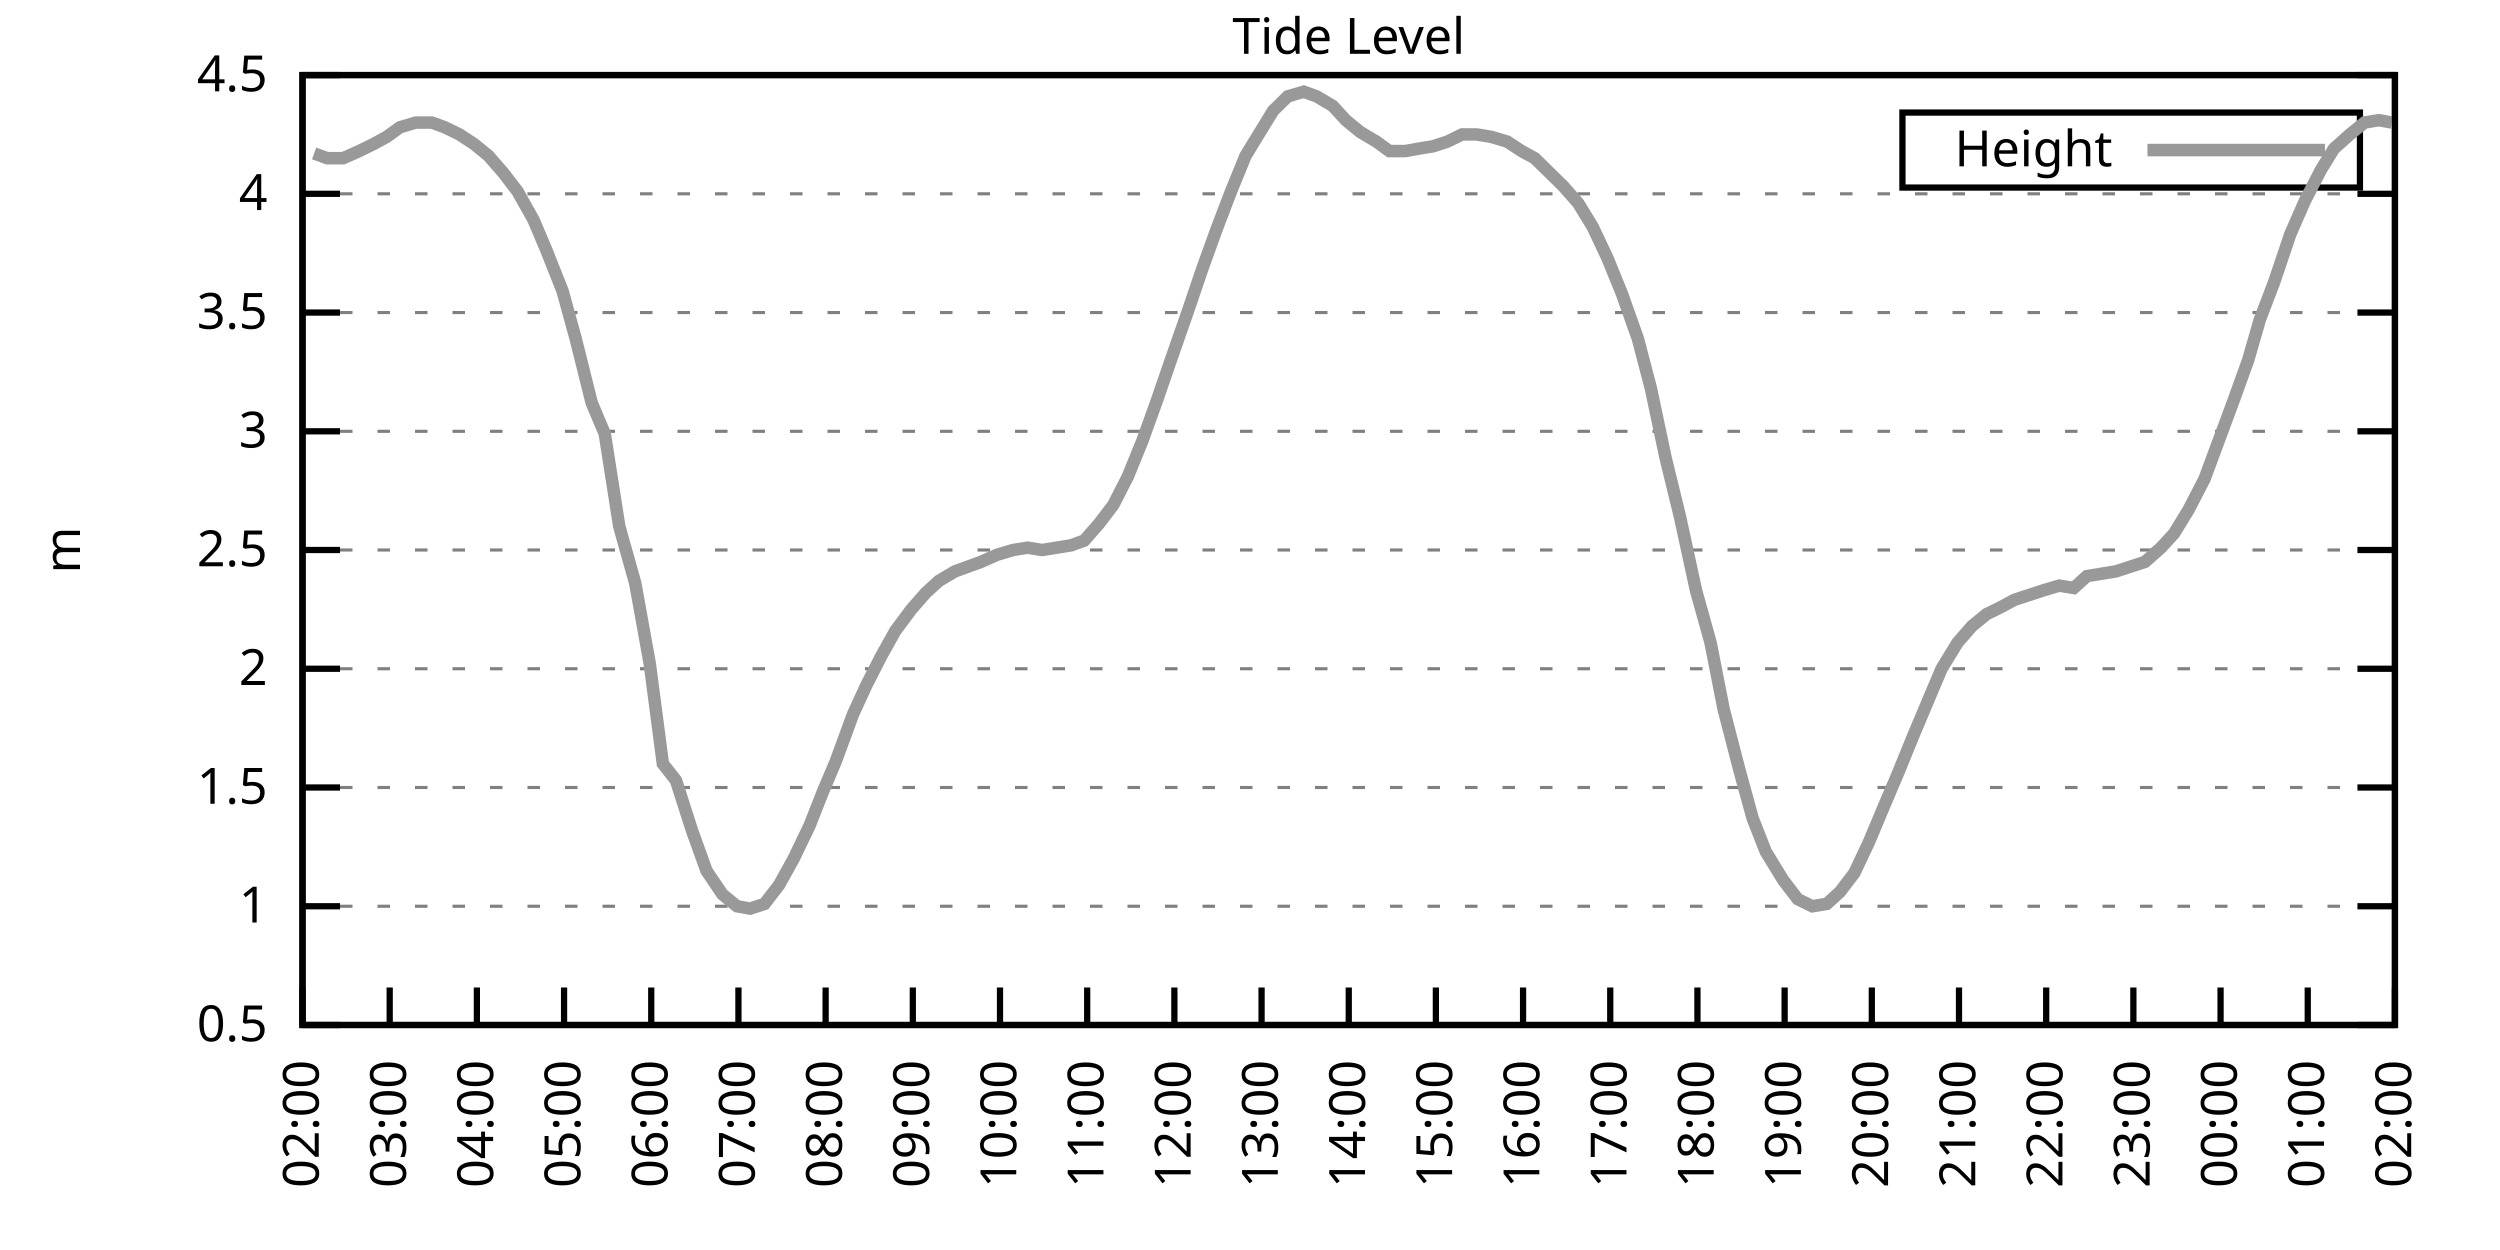
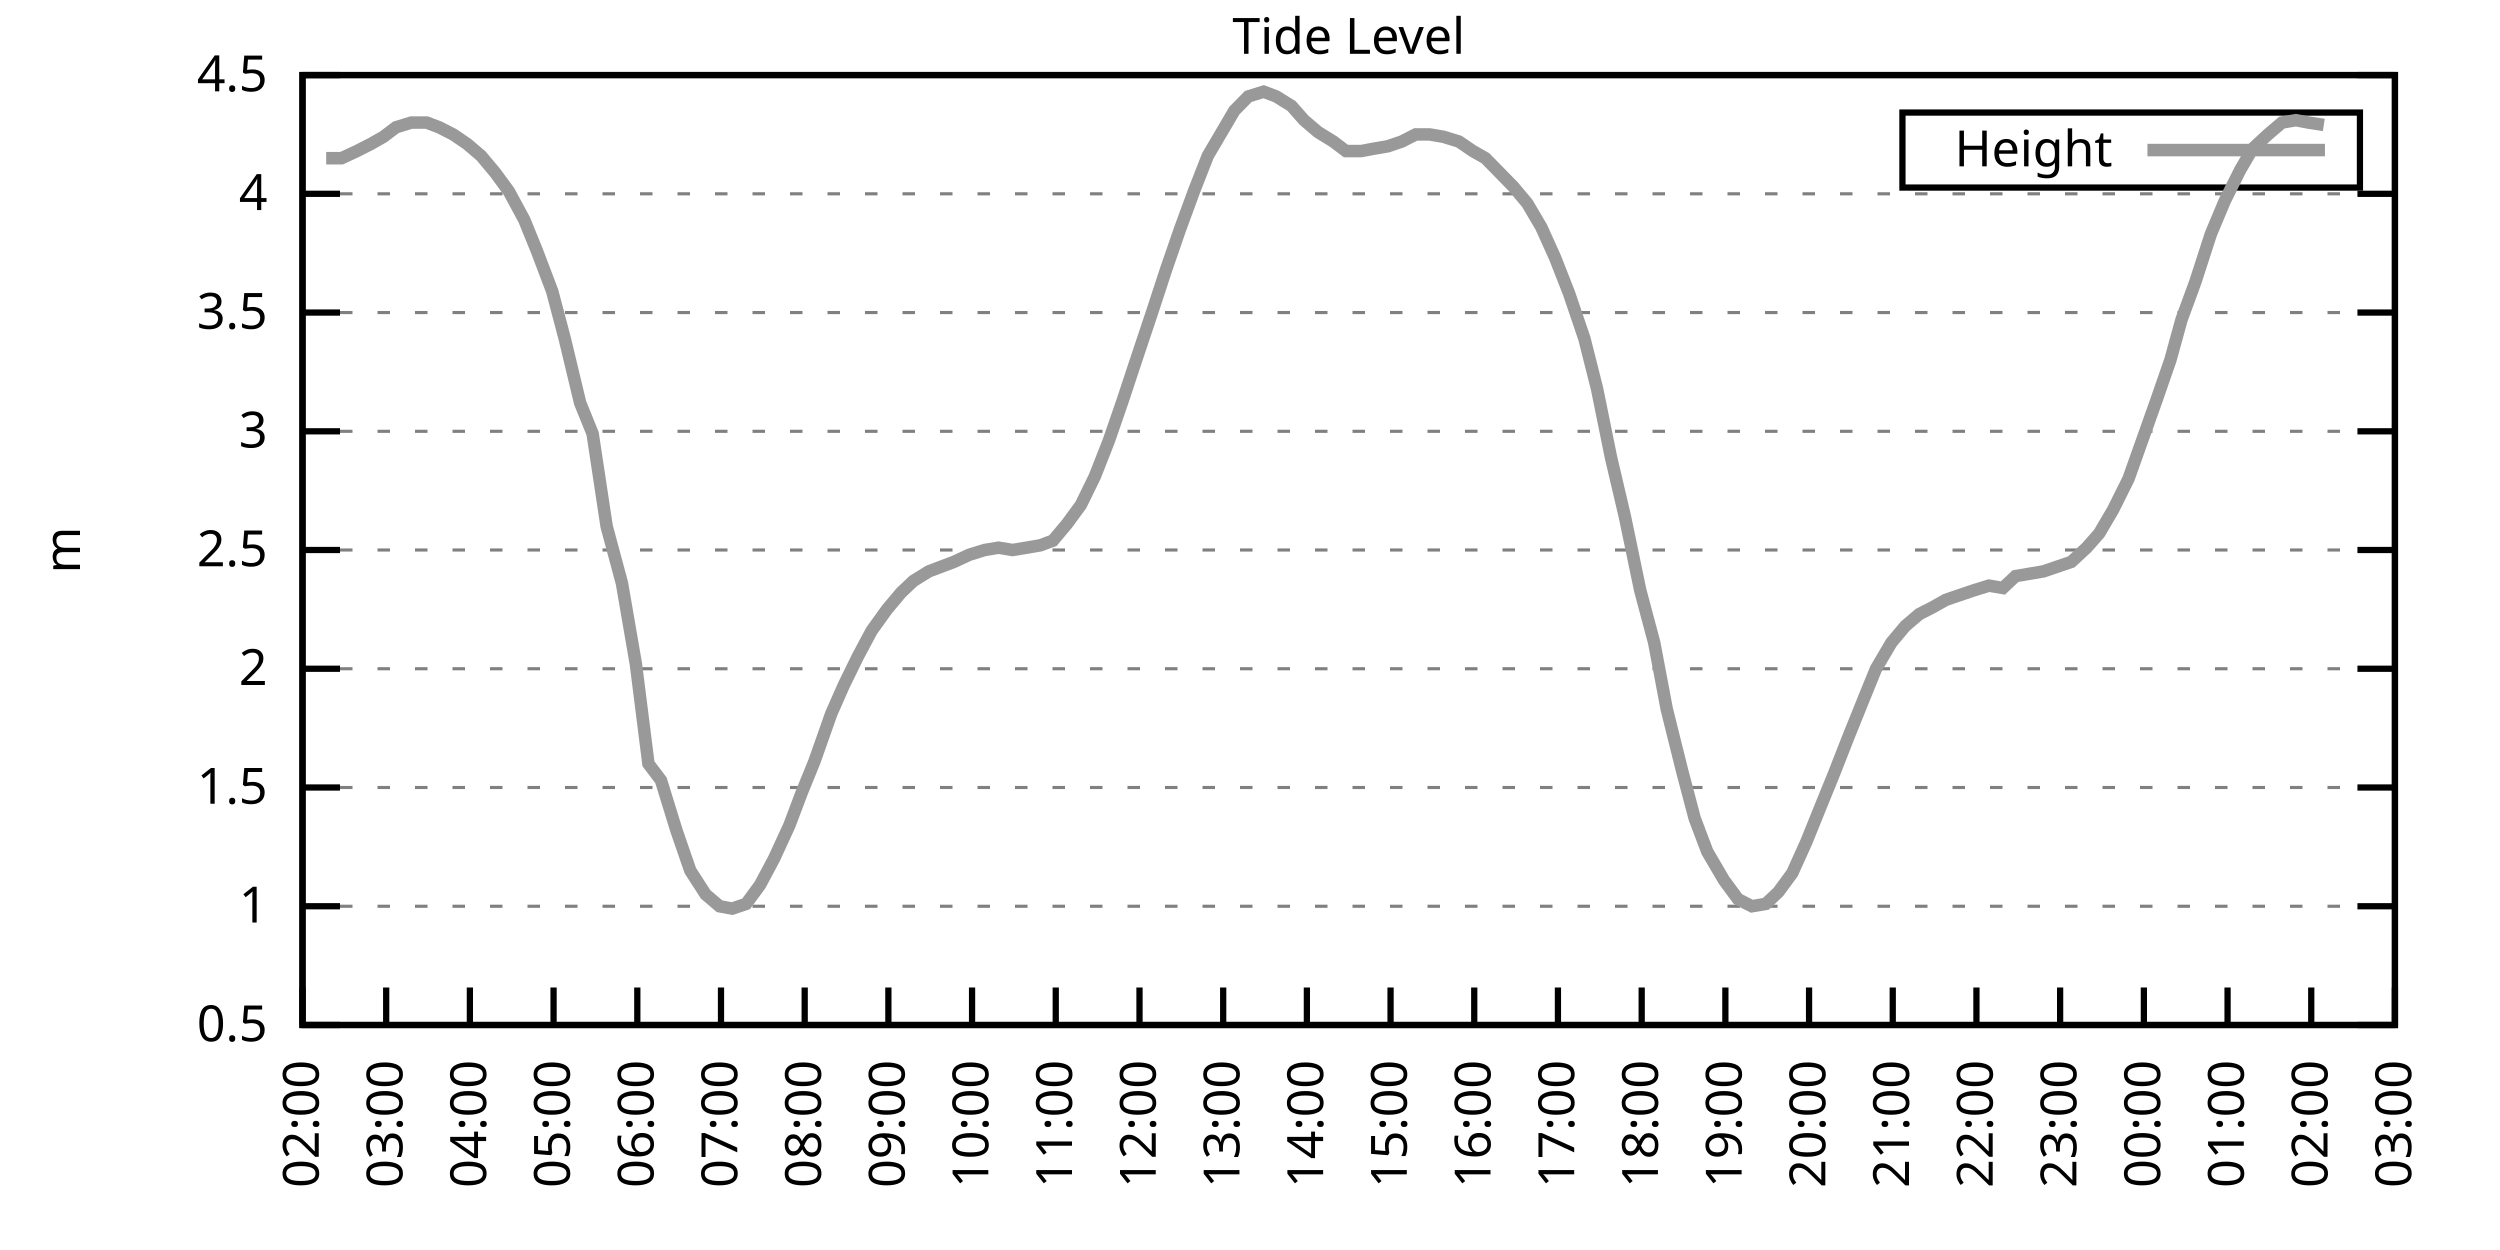
<svg xmlns="http://www.w3.org/2000/svg" xmlns:xlink="http://www.w3.org/1999/xlink" width="400" height="200" viewBox="0 0 400 200">
  <g id="gnuplot_canvas">
    <rect x="0" y="0" width="400" height="200" fill="none" />
    <defs>
      <circle id="gpDot" r="0.5" stroke-width="0.5" stroke="currentColor" />
      <path id="gpPt0" stroke-width="0.333" stroke="currentColor" d="M-1,0 h2 M0,-1 v2" />
      <path id="gpPt1" stroke-width="0.333" stroke="currentColor" d="M-1,-1 L1,1 M1,-1 L-1,1" />
      <path id="gpPt2" stroke-width="0.333" stroke="currentColor" d="M-1,0 L1,0 M0,-1 L0,1 M-1,-1 L1,1 M-1,1 L1,-1" />
      <rect id="gpPt3" stroke-width="0.333" stroke="currentColor" x="-1" y="-1" width="2" height="2" />
      <rect id="gpPt4" stroke-width="0.333" stroke="currentColor" fill="currentColor" x="-1" y="-1" width="2" height="2" />
      <circle id="gpPt5" stroke-width="0.333" stroke="currentColor" cx="0" cy="0" r="1" />
      <use xlink:href="#gpPt5" id="gpPt6" fill="currentColor" stroke="none" />
      <path id="gpPt7" stroke-width="0.333" stroke="currentColor" d="M0,-1.33 L-1.33,0.67 L1.33,0.67 z" />
      <use xlink:href="#gpPt7" id="gpPt8" fill="currentColor" stroke="none" />
      <use xlink:href="#gpPt7" id="gpPt9" stroke="currentColor" transform="rotate(180)" />
      <use xlink:href="#gpPt9" id="gpPt10" fill="currentColor" stroke="none" />
      <use xlink:href="#gpPt3" id="gpPt11" stroke="currentColor" transform="rotate(45)" />
      <use xlink:href="#gpPt11" id="gpPt12" fill="currentColor" stroke="none" />
      <path id="gpPt13" stroke-width="0.333" stroke="currentColor" d="M0,1.330 L1.265,0.411 L0.782,-1.067 L-0.782,-1.076 L-1.265,0.411 z" />
      <use xlink:href="#gpPt13" id="gpPt14" fill="currentColor" stroke="none" />
      <filter id="textbox" filterUnits="objectBoundingBox" x="0" y="0" height="1" width="1">
        <feFlood flood-color="white" flood-opacity="1" result="bgnd" />
        <feComposite in="SourceGraphic" in2="bgnd" operator="atop" />
      </filter>
      <filter id="greybox" filterUnits="objectBoundingBox" x="0" y="0" height="1" width="1">
        <feFlood flood-color="lightgrey" flood-opacity="1" result="grey" />
        <feComposite in="SourceGraphic" in2="grey" operator="atop" />
      </filter>
    </defs>
    <g fill="none" color="white" stroke="currentColor" stroke-width="1.00" stroke-linecap="butt" stroke-linejoin="miter">
</g>
    <g fill="none" color="black" stroke="currentColor" stroke-width="1.00" stroke-linecap="butt" stroke-linejoin="miter">
      <g stroke="none" shape-rendering="crispEdges">
        <polygon fill="rgb(255, 255, 255)" points="48.40,164.00 383.18,164.00 383.18,12.02 48.40,12.02 " />
      </g>
    </g>
    <g fill="none" color="black" stroke="currentColor" stroke-width="1.00" stroke-linecap="butt" stroke-linejoin="miter">
</g>
    <g fill="none" color="black" stroke="black" stroke-width="0.50" stroke-linecap="butt" stroke-linejoin="miter">
</g>
    <g fill="none" color="gray" stroke="currentColor" stroke-width="0.50" stroke-linecap="butt" stroke-linejoin="miter">
      <path stroke="gray" stroke-dasharray="2,4" class="gridline" d="M48.40,164.00 L383.19,164.00  " />
    </g>
    <g fill="none" color="gray" stroke="gray" stroke-width="1.00" stroke-linecap="butt" stroke-linejoin="miter">
</g>
    <g fill="none" color="black" stroke="currentColor" stroke-width="1.00" stroke-linecap="butt" stroke-linejoin="miter">
      <path stroke="black" d="M48.40,164.00 L54.40,164.00 M383.19,164.00 L377.19,164.00  " />
      <g transform="translate(42.80,166.60)" stroke="none" fill="black" font-family="Sans" font-size="8.00" text-anchor="end">
        <text>
          <tspan font-family="Sans"> 0.5</tspan>
        </text>
      </g>
    </g>
    <g fill="none" color="black" stroke="currentColor" stroke-width="1.00" stroke-linecap="butt" stroke-linejoin="miter">
</g>
    <g fill="none" color="black" stroke="black" stroke-width="0.50" stroke-linecap="butt" stroke-linejoin="miter">
</g>
    <g fill="none" color="gray" stroke="currentColor" stroke-width="0.50" stroke-linecap="butt" stroke-linejoin="miter">
      <path stroke="gray" stroke-dasharray="2,4" class="gridline" d="M48.40,145.00 L383.19,145.00  " />
    </g>
    <g fill="none" color="gray" stroke="gray" stroke-width="1.00" stroke-linecap="butt" stroke-linejoin="miter">
</g>
    <g fill="none" color="black" stroke="currentColor" stroke-width="1.00" stroke-linecap="butt" stroke-linejoin="miter">
      <path stroke="black" d="M48.40,145.00 L54.40,145.00 M383.19,145.00 L377.19,145.00  " />
      <g transform="translate(42.80,147.60)" stroke="none" fill="black" font-family="Sans" font-size="8.00" text-anchor="end">
        <text>
          <tspan font-family="Sans"> 1</tspan>
        </text>
      </g>
    </g>
    <g fill="none" color="black" stroke="currentColor" stroke-width="1.00" stroke-linecap="butt" stroke-linejoin="miter">
</g>
    <g fill="none" color="black" stroke="black" stroke-width="0.50" stroke-linecap="butt" stroke-linejoin="miter">
</g>
    <g fill="none" color="gray" stroke="currentColor" stroke-width="0.50" stroke-linecap="butt" stroke-linejoin="miter">
      <path stroke="gray" stroke-dasharray="2,4" class="gridline" d="M48.40,126.00 L383.19,126.00  " />
    </g>
    <g fill="none" color="gray" stroke="gray" stroke-width="1.00" stroke-linecap="butt" stroke-linejoin="miter">
</g>
    <g fill="none" color="black" stroke="currentColor" stroke-width="1.00" stroke-linecap="butt" stroke-linejoin="miter">
      <path stroke="black" d="M48.40,126.00 L54.40,126.00 M383.19,126.00 L377.19,126.00  " />
      <g transform="translate(42.80,128.60)" stroke="none" fill="black" font-family="Sans" font-size="8.00" text-anchor="end">
        <text>
          <tspan font-family="Sans"> 1.5</tspan>
        </text>
      </g>
    </g>
    <g fill="none" color="black" stroke="currentColor" stroke-width="1.00" stroke-linecap="butt" stroke-linejoin="miter">
</g>
    <g fill="none" color="black" stroke="black" stroke-width="0.50" stroke-linecap="butt" stroke-linejoin="miter">
</g>
    <g fill="none" color="gray" stroke="currentColor" stroke-width="0.50" stroke-linecap="butt" stroke-linejoin="miter">
      <path stroke="gray" stroke-dasharray="2,4" class="gridline" d="M48.40,107.00 L383.19,107.00  " />
    </g>
    <g fill="none" color="gray" stroke="gray" stroke-width="1.00" stroke-linecap="butt" stroke-linejoin="miter">
</g>
    <g fill="none" color="black" stroke="currentColor" stroke-width="1.00" stroke-linecap="butt" stroke-linejoin="miter">
      <path stroke="black" d="M48.40,107.00 L54.40,107.00 M383.19,107.00 L377.19,107.00  " />
      <g transform="translate(42.80,109.60)" stroke="none" fill="black" font-family="Sans" font-size="8.00" text-anchor="end">
        <text>
          <tspan font-family="Sans"> 2</tspan>
        </text>
      </g>
    </g>
    <g fill="none" color="black" stroke="currentColor" stroke-width="1.00" stroke-linecap="butt" stroke-linejoin="miter">
</g>
    <g fill="none" color="black" stroke="black" stroke-width="0.50" stroke-linecap="butt" stroke-linejoin="miter">
</g>
    <g fill="none" color="gray" stroke="currentColor" stroke-width="0.50" stroke-linecap="butt" stroke-linejoin="miter">
      <path stroke="gray" stroke-dasharray="2,4" class="gridline" d="M48.40,88.00 L383.19,88.00  " />
    </g>
    <g fill="none" color="gray" stroke="gray" stroke-width="1.00" stroke-linecap="butt" stroke-linejoin="miter">
</g>
    <g fill="none" color="black" stroke="currentColor" stroke-width="1.00" stroke-linecap="butt" stroke-linejoin="miter">
      <path stroke="black" d="M48.40,88.00 L54.40,88.00 M383.19,88.00 L377.19,88.00  " />
      <g transform="translate(42.80,90.60)" stroke="none" fill="black" font-family="Sans" font-size="8.00" text-anchor="end">
        <text>
          <tspan font-family="Sans"> 2.5</tspan>
        </text>
      </g>
    </g>
    <g fill="none" color="black" stroke="currentColor" stroke-width="1.00" stroke-linecap="butt" stroke-linejoin="miter">
</g>
    <g fill="none" color="black" stroke="black" stroke-width="0.50" stroke-linecap="butt" stroke-linejoin="miter">
</g>
    <g fill="none" color="gray" stroke="currentColor" stroke-width="0.50" stroke-linecap="butt" stroke-linejoin="miter">
      <path stroke="gray" stroke-dasharray="2,4" class="gridline" d="M48.40,69.01 L383.19,69.01  " />
    </g>
    <g fill="none" color="gray" stroke="gray" stroke-width="1.00" stroke-linecap="butt" stroke-linejoin="miter">
</g>
    <g fill="none" color="black" stroke="currentColor" stroke-width="1.00" stroke-linecap="butt" stroke-linejoin="miter">
      <path stroke="black" d="M48.40,69.01 L54.40,69.01 M383.19,69.01 L377.19,69.01  " />
      <g transform="translate(42.80,71.61)" stroke="none" fill="black" font-family="Sans" font-size="8.00" text-anchor="end">
        <text>
          <tspan font-family="Sans"> 3</tspan>
        </text>
      </g>
    </g>
    <g fill="none" color="black" stroke="currentColor" stroke-width="1.00" stroke-linecap="butt" stroke-linejoin="miter">
</g>
    <g fill="none" color="black" stroke="black" stroke-width="0.50" stroke-linecap="butt" stroke-linejoin="miter">
</g>
    <g fill="none" color="gray" stroke="currentColor" stroke-width="0.50" stroke-linecap="butt" stroke-linejoin="miter">
      <path stroke="gray" stroke-dasharray="2,4" class="gridline" d="M48.40,50.01 L383.19,50.01  " />
    </g>
    <g fill="none" color="gray" stroke="gray" stroke-width="1.00" stroke-linecap="butt" stroke-linejoin="miter">
</g>
    <g fill="none" color="black" stroke="currentColor" stroke-width="1.00" stroke-linecap="butt" stroke-linejoin="miter">
      <path stroke="black" d="M48.40,50.01 L54.40,50.01 M383.19,50.01 L377.19,50.01  " />
      <g transform="translate(42.80,52.61)" stroke="none" fill="black" font-family="Sans" font-size="8.00" text-anchor="end">
        <text>
          <tspan font-family="Sans"> 3.5</tspan>
        </text>
      </g>
    </g>
    <g fill="none" color="black" stroke="currentColor" stroke-width="1.00" stroke-linecap="butt" stroke-linejoin="miter">
</g>
    <g fill="none" color="black" stroke="black" stroke-width="0.50" stroke-linecap="butt" stroke-linejoin="miter">
</g>
    <g fill="none" color="gray" stroke="currentColor" stroke-width="0.50" stroke-linecap="butt" stroke-linejoin="miter">
      <path stroke="gray" stroke-dasharray="2,4" class="gridline" d="M48.40,31.01 L383.19,31.01  " />
    </g>
    <g fill="none" color="gray" stroke="gray" stroke-width="1.00" stroke-linecap="butt" stroke-linejoin="miter">
</g>
    <g fill="none" color="black" stroke="currentColor" stroke-width="1.00" stroke-linecap="butt" stroke-linejoin="miter">
      <path stroke="black" d="M48.40,31.01 L54.40,31.01 M383.19,31.01 L377.19,31.01  " />
      <g transform="translate(42.80,33.61)" stroke="none" fill="black" font-family="Sans" font-size="8.00" text-anchor="end">
        <text>
          <tspan font-family="Sans"> 4</tspan>
        </text>
      </g>
    </g>
    <g fill="none" color="black" stroke="currentColor" stroke-width="1.00" stroke-linecap="butt" stroke-linejoin="miter">
</g>
    <g fill="none" color="black" stroke="black" stroke-width="0.50" stroke-linecap="butt" stroke-linejoin="miter">
</g>
    <g fill="none" color="gray" stroke="currentColor" stroke-width="0.50" stroke-linecap="butt" stroke-linejoin="miter">
      <path stroke="gray" stroke-dasharray="2,4" class="gridline" d="M48.40,12.01 L383.19,12.01  " />
    </g>
    <g fill="none" color="gray" stroke="gray" stroke-width="1.00" stroke-linecap="butt" stroke-linejoin="miter">
</g>
    <g fill="none" color="black" stroke="currentColor" stroke-width="1.00" stroke-linecap="butt" stroke-linejoin="miter">
      <path stroke="black" d="M48.40,12.01 L54.40,12.01 M383.19,12.01 L377.19,12.01  " />
      <g transform="translate(42.80,14.61)" stroke="none" fill="black" font-family="Sans" font-size="8.00" text-anchor="end">
        <text>
          <tspan font-family="Sans"> 4.5</tspan>
        </text>
      </g>
    </g>
    <g fill="none" color="black" stroke="currentColor" stroke-width="1.00" stroke-linecap="butt" stroke-linejoin="miter">
      <path stroke="black" d="M48.40,164.00 L48.40,158.00  " />
      <g transform="translate(51.00,169.60) rotate(270.00)" stroke="none" fill="black" font-family="Sans" font-size="8.00" text-anchor="end">
        <text>
          <tspan font-family="Sans">02:00</tspan>
        </text>
      </g>
    </g>
    <g fill="none" color="black" stroke="currentColor" stroke-width="1.00" stroke-linecap="butt" stroke-linejoin="miter">
-       <path stroke="black" d="M62.35,164.00 L62.35,158.00  " />
-       <g transform="translate(64.95,169.60) rotate(270.00)" stroke="none" fill="black" font-family="Sans" font-size="8.00" text-anchor="end">
+       <path stroke="black" d="M61.79,164.00 L61.79,158.00  " />
+       <g transform="translate(64.39,169.60) rotate(270.00)" stroke="none" fill="black" font-family="Sans" font-size="8.00" text-anchor="end">
        <text>
          <tspan font-family="Sans">03:00</tspan>
        </text>
      </g>
    </g>
    <g fill="none" color="black" stroke="currentColor" stroke-width="1.00" stroke-linecap="butt" stroke-linejoin="miter">
-       <path stroke="black" d="M76.30,164.00 L76.30,158.00  " />
-       <g transform="translate(78.90,169.60) rotate(270.00)" stroke="none" fill="black" font-family="Sans" font-size="8.00" text-anchor="end">
+       <path stroke="black" d="M75.18,164.00 L75.18,158.00  " />
+       <g transform="translate(77.78,169.60) rotate(270.00)" stroke="none" fill="black" font-family="Sans" font-size="8.00" text-anchor="end">
        <text>
          <tspan font-family="Sans">04:00</tspan>
        </text>
      </g>
    </g>
    <g fill="none" color="black" stroke="currentColor" stroke-width="1.00" stroke-linecap="butt" stroke-linejoin="miter">
-       <path stroke="black" d="M90.25,164.00 L90.25,158.00  " />
-       <g transform="translate(92.85,169.60) rotate(270.00)" stroke="none" fill="black" font-family="Sans" font-size="8.00" text-anchor="end">
+       <path stroke="black" d="M88.57,164.00 L88.57,158.00  " />
+       <g transform="translate(91.17,169.60) rotate(270.00)" stroke="none" fill="black" font-family="Sans" font-size="8.00" text-anchor="end">
        <text>
          <tspan font-family="Sans">05:00</tspan>
        </text>
      </g>
    </g>
    <g fill="none" color="black" stroke="currentColor" stroke-width="1.00" stroke-linecap="butt" stroke-linejoin="miter">
-       <path stroke="black" d="M104.20,164.00 L104.20,158.00  " />
-       <g transform="translate(106.80,169.60) rotate(270.00)" stroke="none" fill="black" font-family="Sans" font-size="8.00" text-anchor="end">
+       <path stroke="black" d="M101.97,164.00 L101.97,158.00  " />
+       <g transform="translate(104.57,169.60) rotate(270.00)" stroke="none" fill="black" font-family="Sans" font-size="8.00" text-anchor="end">
        <text>
          <tspan font-family="Sans">06:00</tspan>
        </text>
      </g>
    </g>
    <g fill="none" color="black" stroke="currentColor" stroke-width="1.00" stroke-linecap="butt" stroke-linejoin="miter">
-       <path stroke="black" d="M118.15,164.00 L118.15,158.00  " />
-       <g transform="translate(120.75,169.60) rotate(270.00)" stroke="none" fill="black" font-family="Sans" font-size="8.00" text-anchor="end">
+       <path stroke="black" d="M115.36,164.00 L115.36,158.00  " />
+       <g transform="translate(117.96,169.60) rotate(270.00)" stroke="none" fill="black" font-family="Sans" font-size="8.00" text-anchor="end">
        <text>
          <tspan font-family="Sans">07:00</tspan>
        </text>
      </g>
    </g>
    <g fill="none" color="black" stroke="currentColor" stroke-width="1.00" stroke-linecap="butt" stroke-linejoin="miter">
-       <path stroke="black" d="M132.10,164.00 L132.10,158.00  " />
-       <g transform="translate(134.70,169.60) rotate(270.00)" stroke="none" fill="black" font-family="Sans" font-size="8.00" text-anchor="end">
+       <path stroke="black" d="M128.75,164.00 L128.75,158.00  " />
+       <g transform="translate(131.35,169.60) rotate(270.00)" stroke="none" fill="black" font-family="Sans" font-size="8.00" text-anchor="end">
        <text>
          <tspan font-family="Sans">08:00</tspan>
        </text>
      </g>
    </g>
    <g fill="none" color="black" stroke="currentColor" stroke-width="1.00" stroke-linecap="butt" stroke-linejoin="miter">
-       <path stroke="black" d="M146.05,164.00 L146.05,158.00  " />
-       <g transform="translate(148.65,169.60) rotate(270.00)" stroke="none" fill="black" font-family="Sans" font-size="8.00" text-anchor="end">
+       <path stroke="black" d="M142.14,164.00 L142.14,158.00  " />
+       <g transform="translate(144.74,169.60) rotate(270.00)" stroke="none" fill="black" font-family="Sans" font-size="8.00" text-anchor="end">
        <text>
          <tspan font-family="Sans">09:00</tspan>
        </text>
      </g>
    </g>
    <g fill="none" color="black" stroke="currentColor" stroke-width="1.00" stroke-linecap="butt" stroke-linejoin="miter">
-       <path stroke="black" d="M160.00,164.00 L160.00,158.00  " />
-       <g transform="translate(162.60,169.60) rotate(270.00)" stroke="none" fill="black" font-family="Sans" font-size="8.00" text-anchor="end">
+       <path stroke="black" d="M155.53,164.00 L155.53,158.00  " />
+       <g transform="translate(158.13,169.60) rotate(270.00)" stroke="none" fill="black" font-family="Sans" font-size="8.00" text-anchor="end">
        <text>
          <tspan font-family="Sans">10:00</tspan>
        </text>
      </g>
    </g>
    <g fill="none" color="black" stroke="currentColor" stroke-width="1.00" stroke-linecap="butt" stroke-linejoin="miter">
-       <path stroke="black" d="M173.95,164.00 L173.95,158.00  " />
-       <g transform="translate(176.55,169.60) rotate(270.00)" stroke="none" fill="black" font-family="Sans" font-size="8.00" text-anchor="end">
+       <path stroke="black" d="M168.92,164.00 L168.92,158.00  " />
+       <g transform="translate(171.52,169.60) rotate(270.00)" stroke="none" fill="black" font-family="Sans" font-size="8.00" text-anchor="end">
        <text>
          <tspan font-family="Sans">11:00</tspan>
        </text>
      </g>
    </g>
    <g fill="none" color="black" stroke="currentColor" stroke-width="1.00" stroke-linecap="butt" stroke-linejoin="miter">
-       <path stroke="black" d="M187.90,164.00 L187.90,158.00  " />
-       <g transform="translate(190.50,169.60) rotate(270.00)" stroke="none" fill="black" font-family="Sans" font-size="8.00" text-anchor="end">
+       <path stroke="black" d="M182.32,164.00 L182.32,158.00  " />
+       <g transform="translate(184.92,169.60) rotate(270.00)" stroke="none" fill="black" font-family="Sans" font-size="8.00" text-anchor="end">
        <text>
          <tspan font-family="Sans">12:00</tspan>
        </text>
      </g>
    </g>
    <g fill="none" color="black" stroke="currentColor" stroke-width="1.00" stroke-linecap="butt" stroke-linejoin="miter">
-       <path stroke="black" d="M201.85,164.00 L201.85,158.00  " />
-       <g transform="translate(204.45,169.60) rotate(270.00)" stroke="none" fill="black" font-family="Sans" font-size="8.00" text-anchor="end">
+       <path stroke="black" d="M195.71,164.00 L195.71,158.00  " />
+       <g transform="translate(198.31,169.60) rotate(270.00)" stroke="none" fill="black" font-family="Sans" font-size="8.00" text-anchor="end">
        <text>
          <tspan font-family="Sans">13:00</tspan>
        </text>
      </g>
    </g>
    <g fill="none" color="black" stroke="currentColor" stroke-width="1.00" stroke-linecap="butt" stroke-linejoin="miter">
-       <path stroke="black" d="M215.80,164.00 L215.80,158.00  " />
-       <g transform="translate(218.40,169.60) rotate(270.00)" stroke="none" fill="black" font-family="Sans" font-size="8.00" text-anchor="end">
+       <path stroke="black" d="M209.10,164.00 L209.10,158.00  " />
+       <g transform="translate(211.70,169.60) rotate(270.00)" stroke="none" fill="black" font-family="Sans" font-size="8.00" text-anchor="end">
        <text>
          <tspan font-family="Sans">14:00</tspan>
        </text>
      </g>
    </g>
    <g fill="none" color="black" stroke="currentColor" stroke-width="1.00" stroke-linecap="butt" stroke-linejoin="miter">
-       <path stroke="black" d="M229.74,164.00 L229.74,158.00  " />
-       <g transform="translate(232.34,169.60) rotate(270.00)" stroke="none" fill="black" font-family="Sans" font-size="8.00" text-anchor="end">
+       <path stroke="black" d="M222.49,164.00 L222.49,158.00  " />
+       <g transform="translate(225.09,169.60) rotate(270.00)" stroke="none" fill="black" font-family="Sans" font-size="8.00" text-anchor="end">
        <text>
          <tspan font-family="Sans">15:00</tspan>
        </text>
      </g>
    </g>
    <g fill="none" color="black" stroke="currentColor" stroke-width="1.00" stroke-linecap="butt" stroke-linejoin="miter">
-       <path stroke="black" d="M243.69,164.00 L243.69,158.00  " />
-       <g transform="translate(246.29,169.60) rotate(270.00)" stroke="none" fill="black" font-family="Sans" font-size="8.00" text-anchor="end">
+       <path stroke="black" d="M235.88,164.00 L235.88,158.00  " />
+       <g transform="translate(238.48,169.60) rotate(270.00)" stroke="none" fill="black" font-family="Sans" font-size="8.00" text-anchor="end">
        <text>
          <tspan font-family="Sans">16:00</tspan>
        </text>
      </g>
    </g>
    <g fill="none" color="black" stroke="currentColor" stroke-width="1.00" stroke-linecap="butt" stroke-linejoin="miter">
-       <path stroke="black" d="M257.64,164.00 L257.64,158.00  " />
-       <g transform="translate(260.24,169.60) rotate(270.00)" stroke="none" fill="black" font-family="Sans" font-size="8.00" text-anchor="end">
+       <path stroke="black" d="M249.27,164.00 L249.27,158.00  " />
+       <g transform="translate(251.87,169.60) rotate(270.00)" stroke="none" fill="black" font-family="Sans" font-size="8.00" text-anchor="end">
        <text>
          <tspan font-family="Sans">17:00</tspan>
        </text>
      </g>
    </g>
    <g fill="none" color="black" stroke="currentColor" stroke-width="1.00" stroke-linecap="butt" stroke-linejoin="miter">
-       <path stroke="black" d="M271.59,164.00 L271.59,158.00  " />
-       <g transform="translate(274.19,169.60) rotate(270.00)" stroke="none" fill="black" font-family="Sans" font-size="8.00" text-anchor="end">
+       <path stroke="black" d="M262.67,164.00 L262.67,158.00  " />
+       <g transform="translate(265.27,169.60) rotate(270.00)" stroke="none" fill="black" font-family="Sans" font-size="8.00" text-anchor="end">
        <text>
          <tspan font-family="Sans">18:00</tspan>
        </text>
      </g>
    </g>
    <g fill="none" color="black" stroke="currentColor" stroke-width="1.00" stroke-linecap="butt" stroke-linejoin="miter">
-       <path stroke="black" d="M285.54,164.00 L285.54,158.00  " />
-       <g transform="translate(288.14,169.60) rotate(270.00)" stroke="none" fill="black" font-family="Sans" font-size="8.00" text-anchor="end">
+       <path stroke="black" d="M276.06,164.00 L276.06,158.00  " />
+       <g transform="translate(278.66,169.60) rotate(270.00)" stroke="none" fill="black" font-family="Sans" font-size="8.00" text-anchor="end">
        <text>
          <tspan font-family="Sans">19:00</tspan>
        </text>
      </g>
    </g>
    <g fill="none" color="black" stroke="currentColor" stroke-width="1.00" stroke-linecap="butt" stroke-linejoin="miter">
-       <path stroke="black" d="M299.49,164.00 L299.49,158.00  " />
-       <g transform="translate(302.09,169.60) rotate(270.00)" stroke="none" fill="black" font-family="Sans" font-size="8.00" text-anchor="end">
+       <path stroke="black" d="M289.45,164.00 L289.45,158.00  " />
+       <g transform="translate(292.05,169.60) rotate(270.00)" stroke="none" fill="black" font-family="Sans" font-size="8.00" text-anchor="end">
        <text>
          <tspan font-family="Sans">20:00</tspan>
        </text>
      </g>
    </g>
    <g fill="none" color="black" stroke="currentColor" stroke-width="1.00" stroke-linecap="butt" stroke-linejoin="miter">
-       <path stroke="black" d="M313.44,164.00 L313.44,158.00  " />
-       <g transform="translate(316.04,169.60) rotate(270.00)" stroke="none" fill="black" font-family="Sans" font-size="8.00" text-anchor="end">
+       <path stroke="black" d="M302.84,164.00 L302.84,158.00  " />
+       <g transform="translate(305.44,169.60) rotate(270.00)" stroke="none" fill="black" font-family="Sans" font-size="8.00" text-anchor="end">
        <text>
          <tspan font-family="Sans">21:00</tspan>
        </text>
      </g>
    </g>
    <g fill="none" color="black" stroke="currentColor" stroke-width="1.00" stroke-linecap="butt" stroke-linejoin="miter">
-       <path stroke="black" d="M327.39,164.00 L327.39,158.00  " />
-       <g transform="translate(329.99,169.60) rotate(270.00)" stroke="none" fill="black" font-family="Sans" font-size="8.00" text-anchor="end">
+       <path stroke="black" d="M316.23,164.00 L316.23,158.00  " />
+       <g transform="translate(318.83,169.60) rotate(270.00)" stroke="none" fill="black" font-family="Sans" font-size="8.00" text-anchor="end">
        <text>
          <tspan font-family="Sans">22:00</tspan>
        </text>
      </g>
    </g>
    <g fill="none" color="black" stroke="currentColor" stroke-width="1.00" stroke-linecap="butt" stroke-linejoin="miter">
-       <path stroke="black" d="M341.34,164.00 L341.34,158.00  " />
-       <g transform="translate(343.94,169.60) rotate(270.00)" stroke="none" fill="black" font-family="Sans" font-size="8.00" text-anchor="end">
+       <path stroke="black" d="M329.62,164.00 L329.62,158.00  " />
+       <g transform="translate(332.22,169.60) rotate(270.00)" stroke="none" fill="black" font-family="Sans" font-size="8.00" text-anchor="end">
        <text>
          <tspan font-family="Sans">23:00</tspan>
        </text>
      </g>
    </g>
    <g fill="none" color="black" stroke="currentColor" stroke-width="1.00" stroke-linecap="butt" stroke-linejoin="miter">
-       <path stroke="black" d="M355.29,164.00 L355.29,158.00  " />
-       <g transform="translate(357.89,169.60) rotate(270.00)" stroke="none" fill="black" font-family="Sans" font-size="8.00" text-anchor="end">
+       <path stroke="black" d="M343.02,164.00 L343.02,158.00  " />
+       <g transform="translate(345.62,169.60) rotate(270.00)" stroke="none" fill="black" font-family="Sans" font-size="8.00" text-anchor="end">
        <text>
          <tspan font-family="Sans">00:00</tspan>
        </text>
      </g>
    </g>
    <g fill="none" color="black" stroke="currentColor" stroke-width="1.00" stroke-linecap="butt" stroke-linejoin="miter">
-       <path stroke="black" d="M369.24,164.00 L369.24,158.00  " />
-       <g transform="translate(371.84,169.60) rotate(270.00)" stroke="none" fill="black" font-family="Sans" font-size="8.00" text-anchor="end">
+       <path stroke="black" d="M356.41,164.00 L356.41,158.00  " />
+       <g transform="translate(359.01,169.60) rotate(270.00)" stroke="none" fill="black" font-family="Sans" font-size="8.00" text-anchor="end">
        <text>
          <tspan font-family="Sans">01:00</tspan>
+         </text>
+       </g>
+     </g>
+     <g fill="none" color="black" stroke="currentColor" stroke-width="1.00" stroke-linecap="butt" stroke-linejoin="miter">
+       <path stroke="black" d="M369.80,164.00 L369.80,158.00  " />
+       <g transform="translate(372.40,169.60) rotate(270.00)" stroke="none" fill="black" font-family="Sans" font-size="8.00" text-anchor="end">
+         <text>
+           <tspan font-family="Sans">02:00</tspan>
        </text>
      </g>
    </g>
    <g fill="none" color="black" stroke="currentColor" stroke-width="1.00" stroke-linecap="butt" stroke-linejoin="miter">
      <path stroke="black" d="M383.19,164.00 L383.19,158.00  " />
      <g transform="translate(385.79,169.60) rotate(270.00)" stroke="none" fill="black" font-family="Sans" font-size="8.00" text-anchor="end">
        <text>
-           <tspan font-family="Sans">02:00</tspan>
+           <tspan font-family="Sans">03:00</tspan>
        </text>
      </g>
    </g>
    <g fill="none" color="black" stroke="currentColor" stroke-width="1.00" stroke-linecap="butt" stroke-linejoin="miter">
</g>
    <g fill="none" color="black" stroke="currentColor" stroke-width="1.00" stroke-linecap="butt" stroke-linejoin="miter">
      <path stroke="black" d="M48.40,12.01 L48.40,164.00 L383.19,164.00 L383.19,12.01 L48.40,12.01 Z  " />
    </g>
    <g fill="none" color="black" stroke="currentColor" stroke-width="1.00" stroke-linecap="butt" stroke-linejoin="miter">
</g>
    <g fill="none" color="black" stroke="currentColor" stroke-width="1.00" stroke-linecap="butt" stroke-linejoin="miter">
      <path stroke="black" d="M304.39,30.01 L304.39,18.01 L377.59,18.01 L377.59,30.01 L304.39,30.01 Z  " />
    </g>
    <g id="Tide_level_plot_1">
      <g fill="none" color="white" stroke="black" stroke-width="2.00" stroke-linecap="butt" stroke-linejoin="miter">
</g>
      <g fill="none" color="black" stroke="currentColor" stroke-width="2.00" stroke-linecap="butt" stroke-linejoin="miter">
        <g transform="translate(337.99,26.61)" stroke="none" fill="black" font-family="Sans" font-size="8.00" text-anchor="end">
          <text>
            <tspan font-family="Sans">Height</tspan>
          </text>
        </g>
      </g>
      <g fill="none" color="black" stroke="currentColor" stroke-width="2.00" stroke-linecap="butt" stroke-linejoin="miter">
-         <path stroke="rgb(153, 153, 153)" d="M343.59,24.01 L371.99,24.01 M50.26,24.55 L52.35,25.31 L54.91,25.31 L57.47,24.17 L59.79,23.03 L61.88,21.89   L63.98,20.37 L66.53,19.61 L69.09,19.61 L71.18,20.37 L73.51,21.51 L75.83,23.03 L78.16,24.93 L80.48,27.59   L82.81,30.63 L85.37,35.19 L87.46,40.13 L90.02,46.59 L92.11,54.19 L94.67,64.45 L96.76,69.39 L99.08,84.21   L101.64,93.32 L103.97,106.24 L106.06,122.20 L108.15,124.86 L110.71,132.84 L113.03,139.30 L115.59,143.10 L117.92,145.00   L120.01,145.38 L122.33,144.62 L124.66,141.58 L126.98,137.40 L129.54,132.08 L131.63,126.76 L133.72,121.82 L136.51,114.22   L138.61,109.66 L140.93,105.10 L143.26,100.92 L145.81,97.50 L148.14,94.84 L150.23,92.94 L152.79,91.42 L154.88,90.66   L156.97,89.90 L159.53,88.76 L162.09,88.00 L164.41,87.63 L166.74,88.00 L169.06,87.63 L171.39,87.25 L173.48,86.49   L175.81,83.83 L178.13,80.79 L180.46,76.23 L182.78,70.53 L185.11,64.07 L187.20,57.99 L189.99,50.01 L192.31,43.17   L194.64,36.71 L196.96,30.63 L199.29,24.93 L201.38,21.51 L203.71,17.71 L206.03,15.43 L208.59,14.67 L210.68,15.43   L213.24,16.95 L215.33,19.23 L217.65,21.13 L220.21,22.65 L222.30,24.17 L224.86,24.17 L226.95,23.79 L229.28,23.41   L231.60,22.65 L233.93,21.51 L236.25,21.51 L238.58,21.89 L241.14,22.65 L243.46,24.17 L245.55,25.31 L247.88,27.59   L250.20,29.87 L252.53,32.53 L254.85,36.33 L257.18,41.27 L259.50,46.97 L262.06,54.19 L264.15,62.17 L266.48,73.19   L268.80,82.69 L271.36,94.46 L273.69,102.82 L275.78,113.46 L278.34,123.34 L280.43,130.94 L282.52,136.26 L285.31,140.82   L287.64,143.86 L289.96,145.00 L292.29,144.62 L294.38,142.72 L296.70,139.68 L299.03,134.74 L301.58,128.66 L303.68,123.72   L306.00,118.02 L308.56,111.94 L310.65,107.00 L313.21,102.82 L315.53,100.16 L317.86,98.26 L320.18,97.12 L322.28,95.98   L324.60,95.22 L326.93,94.46 L329.48,93.70 L331.81,94.08 L333.90,92.18 L336.23,91.80 L338.55,91.42 L340.88,90.66   L343.20,89.90 L345.76,87.63 L347.85,85.35 L350.18,81.55 L352.73,76.61 L357.38,64.07 L359.71,57.61 L361.57,51.15   L363.89,45.07 L366.45,37.47 L368.78,32.15 L371.33,27.21 L373.43,23.79 L375.98,21.51 L378.31,19.61 L380.63,19.23   L382.73,19.61  " />
+         <path stroke="rgb(153, 153, 153)" d="M343.59,24.01 L371.99,24.01 M52.19,25.31 L54.65,25.31 L57.10,24.17 L59.34,23.03 L61.35,21.89 L63.35,20.37   L65.81,19.61 L68.26,19.61 L70.27,20.37 L72.50,21.51 L74.74,23.03 L76.97,24.93 L79.20,27.59 L81.43,30.63   L83.89,35.19 L85.90,40.13 L88.35,46.59 L90.36,54.19 L92.82,64.45 L94.82,69.39 L97.06,84.21 L99.51,93.32   L101.74,106.24 L103.75,122.20 L105.76,124.86 L108.22,132.84 L110.45,139.30 L112.90,143.10 L115.13,145.00 L117.14,145.38   L119.38,144.62 L121.61,141.58 L123.84,137.40 L126.29,132.08 L128.30,126.76 L130.31,121.82 L132.99,114.22 L135.00,109.66   L137.23,105.10 L139.46,100.92 L141.92,97.50 L144.15,94.84 L146.16,92.94 L148.61,91.42 L150.62,90.66 L152.63,89.90   L155.09,88.76 L157.54,88.00 L159.77,87.63 L162.01,88.00 L164.24,87.63 L166.47,87.25 L168.48,86.49 L170.71,83.83   L172.94,80.79 L175.17,76.23 L177.41,70.53 L179.64,64.07 L181.65,57.99 L184.32,50.01 L186.56,43.17 L188.79,36.71   L191.02,30.63 L193.25,24.93 L195.26,21.51 L197.49,17.71 L199.73,15.43 L202.18,14.67 L204.19,15.43 L206.64,16.95   L208.65,19.23 L210.88,21.13 L213.34,22.65 L215.35,24.17 L217.80,24.17 L219.81,23.79 L222.04,23.41 L224.28,22.65   L226.51,21.51 L228.74,21.51 L230.97,21.89 L233.43,22.65 L235.66,24.17 L237.67,25.31 L239.90,27.59 L242.13,29.87   L244.36,32.53 L246.60,36.33 L248.83,41.27 L251.06,46.97 L253.51,54.19 L255.52,62.17 L257.76,73.19 L259.99,82.69   L262.44,94.46 L264.67,102.82 L266.68,113.46 L269.14,123.34 L271.15,130.94 L273.16,136.26 L275.83,140.82 L278.07,143.86   L280.30,145.00 L282.53,144.62 L284.54,142.72 L286.77,139.68 L289.00,134.74 L291.46,128.66 L293.47,123.72 L295.70,118.02   L298.15,111.94 L300.16,107.00 L302.62,102.82 L304.85,100.16 L307.08,98.26 L309.31,97.12 L311.32,95.98 L313.55,95.22   L315.79,94.46 L318.24,93.70 L320.47,94.08 L322.48,92.18 L324.71,91.80 L326.95,91.42 L329.18,90.66 L331.41,89.90   L333.86,87.63 L335.87,85.35 L338.10,81.55 L340.56,76.61 L345.02,64.07 L347.26,57.61 L349.04,51.15 L351.27,45.07   L353.73,37.47 L355.96,32.15 L358.42,27.21 L360.42,23.79 L362.88,21.51 L365.11,19.61 L367.34,19.23 L369.35,19.61   L371.81,19.99  " />
      </g>
    </g>
    <g fill="none" color="black" stroke="currentColor" stroke-width="2.00" stroke-linecap="butt" stroke-linejoin="miter">
</g>
    <g fill="none" color="black" stroke="black" stroke-width="1.00" stroke-linecap="butt" stroke-linejoin="miter">
</g>
    <g fill="none" color="black" stroke="currentColor" stroke-width="1.00" stroke-linecap="butt" stroke-linejoin="miter">
      <path stroke="black" d="M48.40,12.01 L48.40,164.00 L383.19,164.00 L383.19,12.01 L48.40,12.01 Z  " />
      <g transform="translate(12.80,88.01) rotate(270.00)" stroke="none" fill="black" font-family="Sans" font-size="8.00" text-anchor="middle">
        <text>
          <tspan font-family="Sans">m</tspan>
        </text>
      </g>
    </g>
    <g fill="none" color="black" stroke="currentColor" stroke-width="1.00" stroke-linecap="butt" stroke-linejoin="miter">
</g>
    <g fill="none" color="black" stroke="currentColor" stroke-width="1.00" stroke-linecap="butt" stroke-linejoin="miter">
      <g transform="translate(215.79,8.61)" stroke="none" fill="black" font-family="Sans" font-size="8.00" text-anchor="middle">
        <text>
          <tspan font-family="Sans">Tide Level</tspan>
        </text>
      </g>
    </g>
    <g fill="none" color="black" stroke="currentColor" stroke-width="1.00" stroke-linecap="butt" stroke-linejoin="miter">
</g>
  </g>
</svg>
